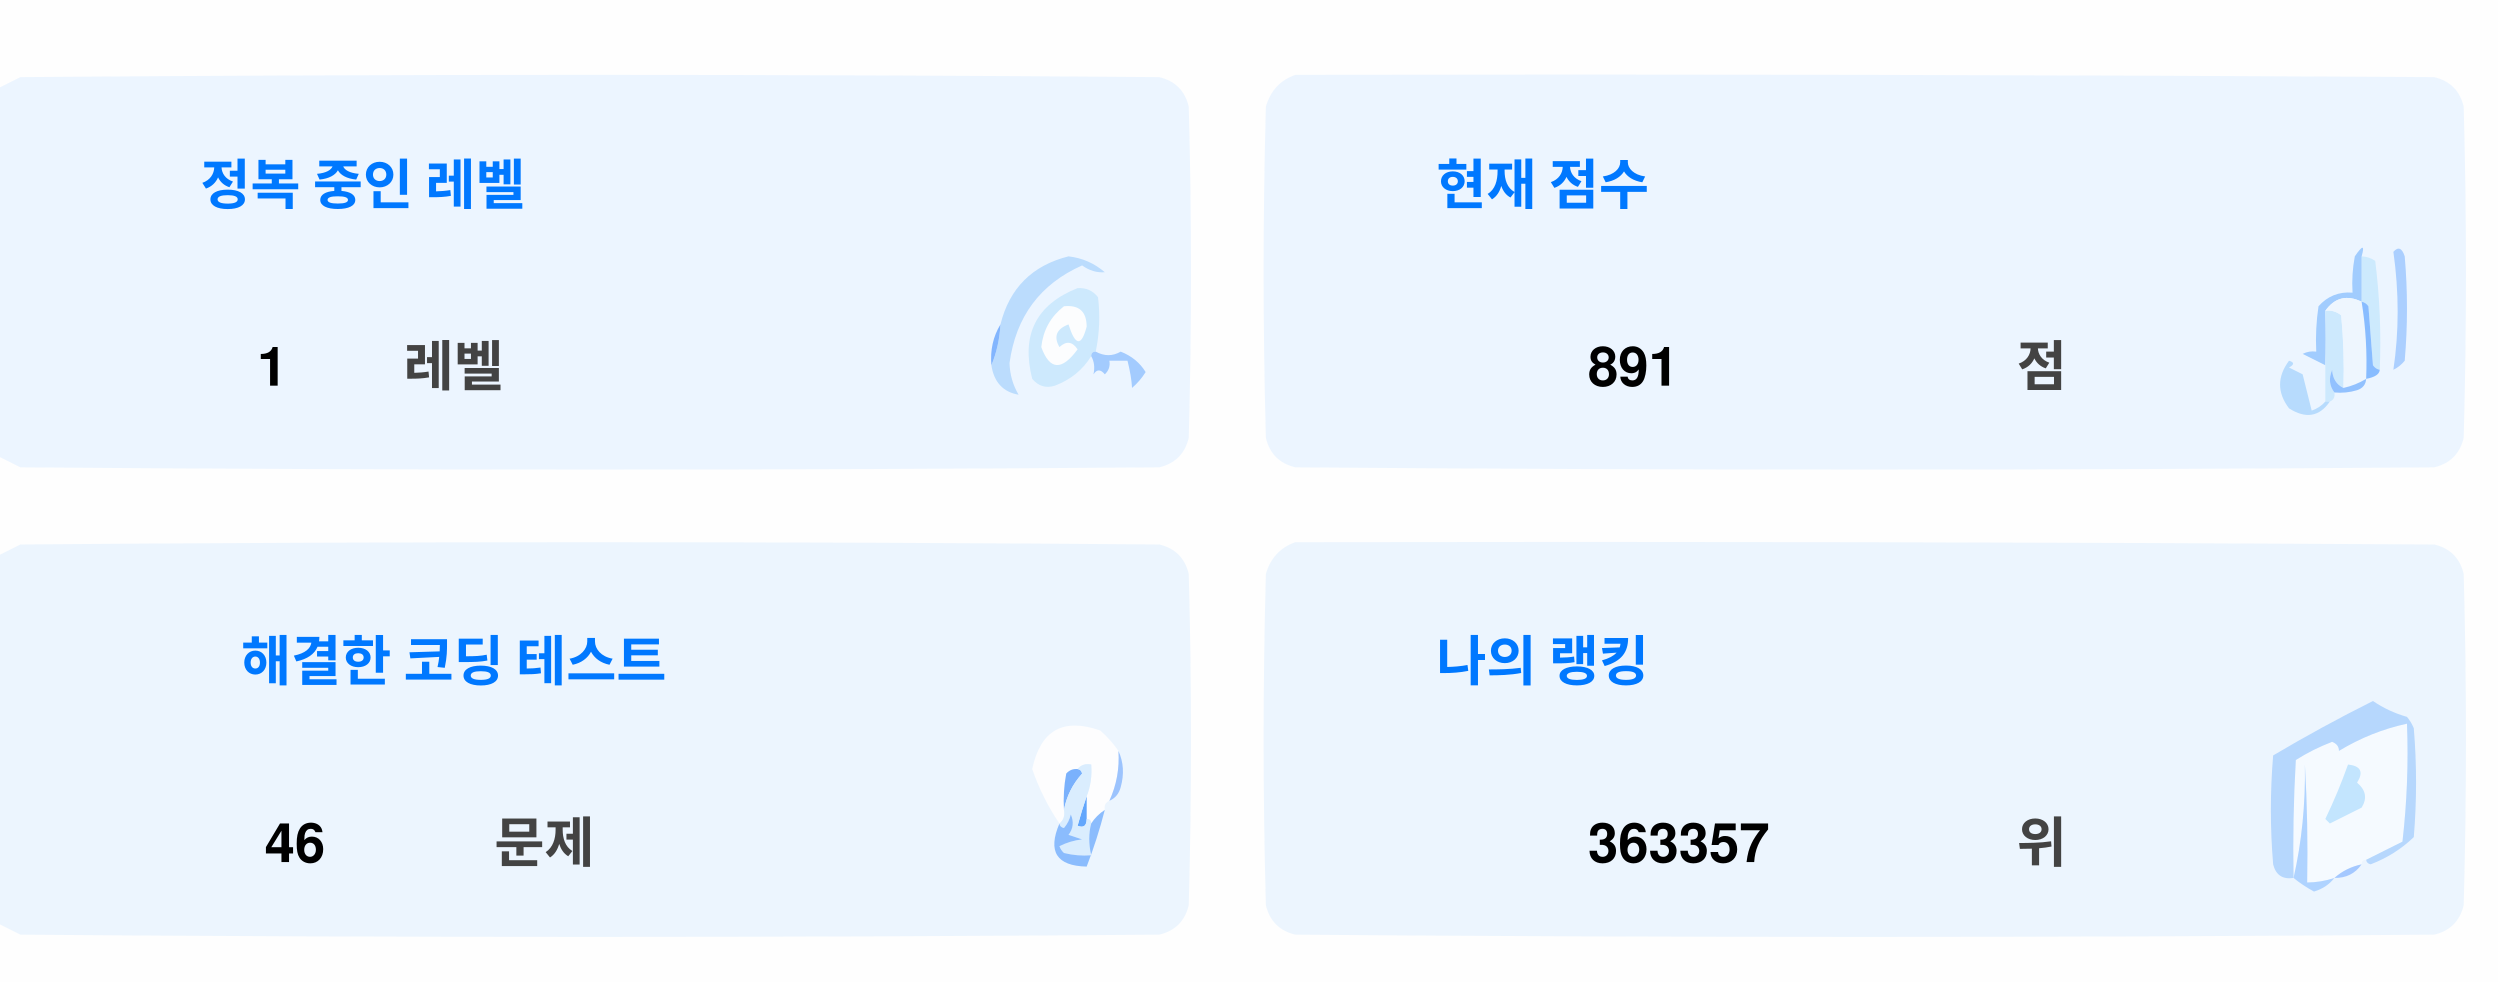
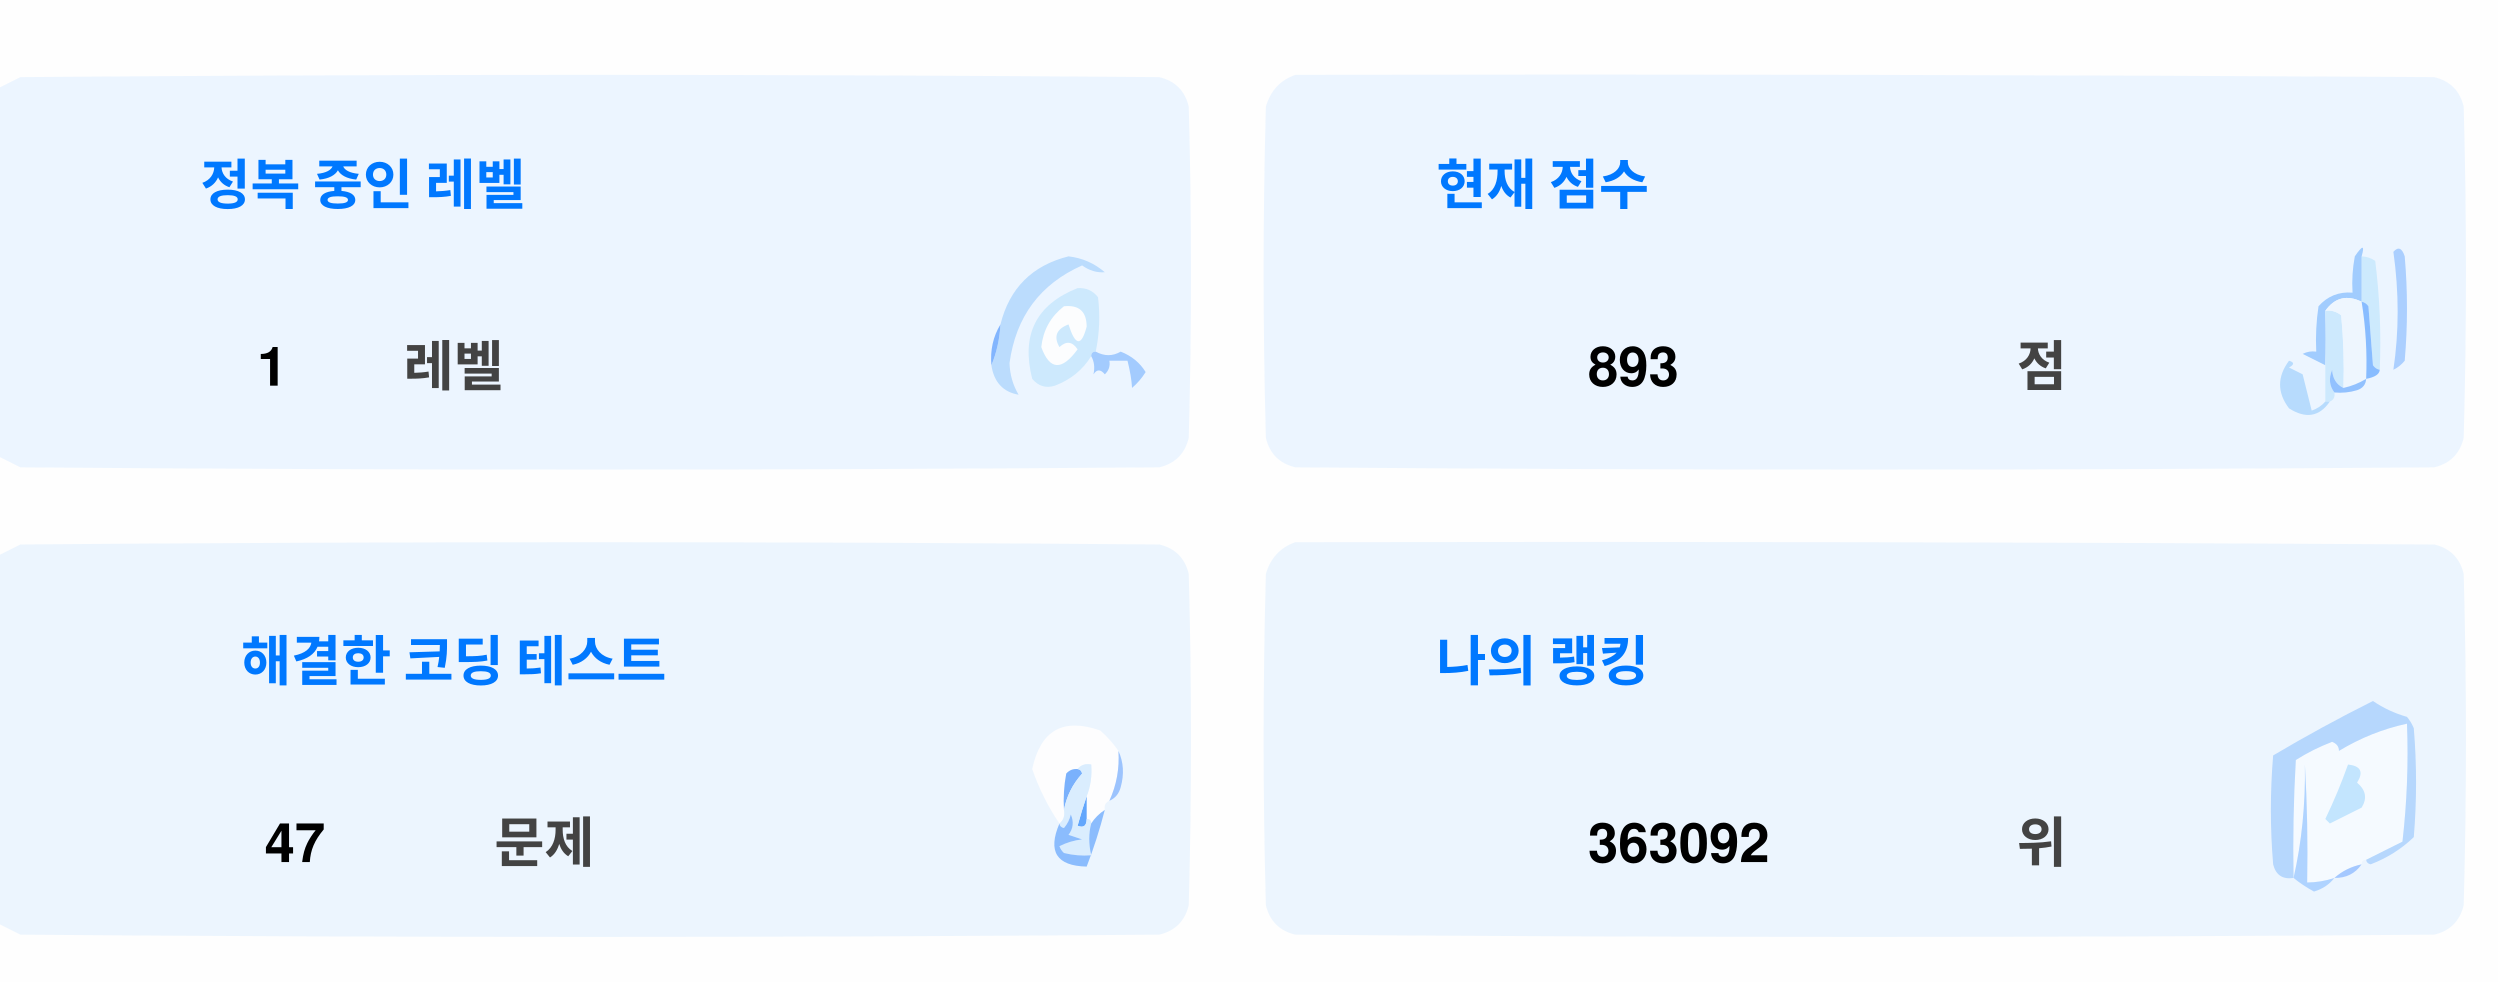
<svg xmlns="http://www.w3.org/2000/svg" version="1.1" width="551px" height="217px" style="shape-rendering:geometricPrecision; text-rendering:geometricPrecision; image-rendering:optimizeQuality; fill-rule:evenodd; clip-rule:evenodd">
  <style>.title {fill: #434343;font-size: 1rem;line-height: 1.5rem;font-weight: bold;font-family: -apple-system, BlinkMacSystemFont, Segoe UI, Helvetica, Arial, sans-serif, Apple Color Emoji, Segoe UI Emoji;}.desc {fill: #434343;font-size: 2.5rem;font-weight: bold;line-height: 1.5rem;font-family: -apple-system, BlinkMacSystemFont, Segoe UI, Helvetica, Arial, sans-serif, Apple Color Emoji, Segoe UI Emoji;}.desc-2 {fill: #434343;font-size: 1rem;font-weight: bold;line-height: 1.5rem;font-family: -apple-system, BlinkMacSystemFont, Segoe UI, Helvetica, Arial, sans-serif, Apple Color Emoji, Segoe UI Emoji;}.text, .desc {animation: twinkling 4s ease-in-out infinite;}@keyframes twinkling {40% { opacity: 1; }50% { opacity: 0.5; }60% { opacity: 1; }70% { opacity: 0.5; }80% { opacity: 1; }}</style>
  <g>
    <path style="opacity:1" fill="#fefefe" d="M -0.5,-0.5 C 183.167,-0.5 366.833,-0.5 550.5,-0.5C 550.5,71.833 550.5,144.167 550.5,216.5C 366.833,216.5 183.167,216.5 -0.5,216.5C -0.5,212.167 -0.5,207.833 -0.5,203.5C 1.14,204.32 2.807,205.153 4.5,206C 88.167,206.667 171.833,206.667 255.5,206C 259,205.167 261.167,203 262,199.5C 262.667,175.167 262.667,150.833 262,126.5C 261.167,123 259,120.833 255.5,120C 171.833,119.333 88.167,119.333 4.5,120C 2.807,120.847 1.14,121.68 -0.5,122.5C -0.5,115.167 -0.5,107.833 -0.5,100.5C 1.14,101.32 2.807,102.153 4.5,103C 88.167,103.667 171.833,103.667 255.5,103C 259,102.167 261.167,100 262,96.5C 262.667,72.167 262.667,47.833 262,23.5C 261.167,20 259,17.833 255.5,17C 171.833,16.333 88.167,16.333 4.5,17C 2.807,17.847 1.14,18.68 -0.5,19.5C -0.5,12.833 -0.5,6.167 -0.5,-0.5 Z" />
  </g>
  <g>
    <path style="opacity:1" fill="#ecf5ff" d="M -0.5,100.5 C -0.5,73.5 -0.5,46.5 -0.5,19.5C 1.14,18.68 2.807,17.847 4.5,17C 88.167,16.333 171.833,16.333 255.5,17C 259,17.833 261.167,20 262,23.5C 262.667,47.833 262.667,72.167 262,96.5C 261.167,100 259,102.167 255.5,103C 171.833,103.667 88.167,103.667 4.5,103C 2.807,102.153 1.14,101.32 -0.5,100.5 Z" />
  </g>
  <g>
    <path style="opacity:1" fill="#ecf5ff" d="M 285.5,16.5 C 369.167,16.333 452.834,16.5 536.5,17C 540,17.833 542.167,20 543,23.5C 543.667,47.833 543.667,72.167 543,96.5C 542.167,100 540,102.167 536.5,103C 452.833,103.667 369.167,103.667 285.5,103C 282,102.167 279.833,100 279,96.5C 278.333,72.167 278.333,47.833 279,23.5C 280.018,19.985 282.185,17.652 285.5,16.5 Z" />
  </g>
  <g>
    <path style="opacity:1" fill="#cdeafd" d="M 520.5,56.5 C 521.583,56.539 522.583,56.873 523.5,57.5C 524.498,65.472 524.831,73.472 524.5,81.5C 523.883,81.389 523.383,81.056 523,80.5C 522.667,76.167 522.333,71.833 522,67.5C 521.617,66.944 521.117,66.611 520.5,66.5C 520.5,63.167 520.5,59.833 520.5,56.5 Z" />
  </g>
  <g>
    <path style="opacity:1" fill="#abcfff" d="M 527.5,55.5 C 528.566,54.308 529.399,54.641 530,56.5C 530.667,64.167 530.667,71.833 530,79.5C 529.311,80.357 528.478,81.023 527.5,81.5C 528.758,73.08 528.758,64.414 527.5,55.5 Z" />
  </g>
  <g>
    <path style="opacity:1" fill="#bbdcfd" d="M 218.5,80.5 C 219.657,77.727 220.324,74.727 220.5,71.5C 222.49,63.51 227.49,58.51 235.5,56.5C 238.528,56.847 241.194,58.014 243.5,60C 241.744,60.141 240.078,59.641 238.5,58.5C 229.247,62.607 223.914,69.773 222.5,80C 222.565,82.526 223.232,84.859 224.5,87C 221.07,86.397 219.07,84.231 218.5,80.5 Z" />
  </g>
  <g>
    <path style="opacity:1" fill="#cde9fd" d="M 241.5,77.5 C 240.833,77.5 240.5,77.833 240.5,78.5C 238.628,81.529 235.961,83.695 232.5,85C 230.536,85.624 228.869,85.124 227.5,83.5C 225.021,73.791 228.354,67.124 237.5,63.5C 239.374,63.39 240.874,64.056 242,65.5C 242.497,69.524 242.331,73.524 241.5,77.5 Z" />
  </g>
  <g>
    <path style="opacity:1" fill="#fcfdfe" d="M 234.5,67.5 C 237.826,67.162 239.493,68.662 239.5,72C 238.334,76.434 237,76.267 235.5,71.5C 232.832,72.515 232.166,74.182 233.5,76.5C 235.017,75.089 236.351,75.256 237.5,77C 234.006,81.771 231.34,81.605 229.5,76.5C 229.904,72.771 231.571,69.771 234.5,67.5 Z" />
  </g>
  <g>
    <path style="opacity:1" fill="#a1ccfe" d="M 520.5,56.5 C 520.5,59.833 520.5,63.167 520.5,66.5C 517.238,64.922 514.572,65.589 512.5,68.5C 512.617,72.81 512.617,76.81 512.5,80.5C 510.86,79.68 509.193,78.847 507.5,78C 508.448,77.517 509.448,77.35 510.5,77.5C 510.335,74.15 510.502,70.817 511,67.5C 512.995,65.253 515.495,64.253 518.5,64.5C 518.336,61.813 518.503,59.146 519,56.5C 520.731,53.969 521.231,53.969 520.5,56.5 Z" />
  </g>
  <g>
    <path style="opacity:1" fill="#cde9fd" d="M 512.5,68.5 C 513.822,68.33 514.989,68.663 516,69.5C 516.499,74.823 516.666,80.156 516.5,85.5C 514.955,84.77 514.122,83.437 514,81.5C 513.22,83.387 513.387,85.054 514.5,86.5C 514.672,87.492 514.338,88.158 513.5,88.5C 513.167,88.5 512.833,88.5 512.5,88.5C 512.5,85.833 512.5,83.167 512.5,80.5C 512.617,76.81 512.617,72.81 512.5,68.5 Z" />
  </g>
  <g>
    <path style="opacity:1" fill="#eef6fe" d="M 520.5,66.5 C 521.407,72.106 521.74,77.773 521.5,83.5C 519.95,84.441 518.284,85.108 516.5,85.5C 516.666,80.156 516.499,74.823 516,69.5C 514.989,68.663 513.822,68.33 512.5,68.5C 514.572,65.589 517.238,64.922 520.5,66.5 Z" />
  </g>
  <g>
    <path style="opacity:1" fill="#88bcff" d="M 520.5,66.5 C 521.117,66.611 521.617,66.944 522,67.5C 522.333,71.833 522.667,76.167 523,80.5C 523.383,81.056 523.883,81.389 524.5,81.5C 524.445,82.469 523.445,83.136 521.5,83.5C 521.74,77.773 521.407,72.106 520.5,66.5 Z" />
  </g>
  <g>
    <path style="opacity:1" fill="#82b5fe" d="M 220.5,71.5 C 220.324,74.727 219.657,77.727 218.5,80.5C 218.215,77.171 218.882,74.171 220.5,71.5 Z" />
  </g>
  <g>
    <path style="opacity:1" fill="#a3cbfe" d="M 240.5,78.5 C 240.5,77.833 240.833,77.5 241.5,77.5C 243.391,78.536 245.224,78.536 247,77.5C 249.391,78.429 251.225,79.929 252.5,82C 251.681,83.319 250.681,84.486 249.5,85.5C 249.409,83.777 249.075,81.777 248.5,79.5C 247.167,79.5 245.833,79.5 244.5,79.5C 244.719,80.675 244.386,81.675 243.5,82.5C 242.575,81.359 241.741,81.359 241,82.5C 241.331,80.981 241.164,79.648 240.5,78.5 Z" />
  </g>
  <g>
    <path style="opacity:1" fill="#b7dbfd" d="M 512.5,88.5 C 512.833,88.5 513.167,88.5 513.5,88.5C 511.199,91.857 508.199,92.357 504.5,90C 501.872,86.535 501.872,83.035 504.5,79.5C 505.696,79.846 505.696,80.346 504.5,81C 505.5,81.5 506.5,82 507.5,82.5C 508.167,85.167 508.833,87.833 509.5,90.5C 510.739,90.058 511.739,89.391 512.5,88.5 Z" />
  </g>
  <g>
    <path style="opacity:1" fill="#92c1fe" d="M 516.5,85.5 C 518.284,85.108 519.95,84.441 521.5,83.5C 521.423,84.75 520.756,85.583 519.5,86C 517.866,86.493 516.199,86.66 514.5,86.5C 513.387,85.054 513.22,83.387 514,81.5C 514.122,83.437 514.955,84.77 516.5,85.5 Z" />
  </g>
  <g>
    <path style="opacity:1" fill="#ecf5fe" d="M -0.5,203.5 C -0.5,176.5 -0.5,149.5 -0.5,122.5C 1.14,121.68 2.807,120.847 4.5,120C 88.167,119.333 171.833,119.333 255.5,120C 259,120.833 261.167,123 262,126.5C 262.667,150.833 262.667,175.167 262,199.5C 261.167,203 259,205.167 255.5,206C 171.833,206.667 88.167,206.667 4.5,206C 2.807,205.153 1.14,204.32 -0.5,203.5 Z" />
  </g>
  <g>
    <path style="opacity:1" fill="#ecf5fe" d="M 285.5,119.5 C 369.167,119.333 452.834,119.5 536.5,120C 540,120.833 542.167,123 543,126.5C 543.667,150.833 543.667,175.167 543,199.5C 542.167,203 540,205.167 536.5,206C 452.833,206.667 369.167,206.667 285.5,206C 282,205.167 279.833,203 279,199.5C 278.333,175.167 278.333,150.833 279,126.5C 280.018,122.985 282.185,120.652 285.5,119.5 Z" />
  </g>
  <g>
    <path style="opacity:1" fill="#fdfdfe" d="M 246.5,165.5 C 246.758,169.367 246.092,173.034 244.5,176.5C 243.662,176.842 243.328,177.508 243.5,178.5C 242.272,179.306 241.272,180.306 240.5,181.5C 240.5,180.833 240.167,180.5 239.5,180.5C 239.5,178.833 239.5,177.167 239.5,175.5C 240.369,173.283 240.702,170.95 240.5,168.5C 239.209,168.263 238.209,168.596 237.5,169.5C 236.504,169.414 235.671,169.748 235,170.5C 234.503,173.146 234.336,175.813 234.5,178.5C 234.737,179.791 234.404,180.791 233.5,181.5C 230.986,177.806 228.986,173.806 227.5,169.5C 229.309,160.957 234.309,158.124 242.5,161C 244.07,162.397 245.404,163.897 246.5,165.5 Z" />
  </g>
  <g>
    <path style="opacity:1" fill="#f5faff" d="M 521.5,189.5 C 520.833,189.5 520.5,189.833 520.5,190.5C 518.181,190.992 516.181,191.992 514.5,193.5C 512.565,194.15 510.565,194.483 508.5,194.5C 508.666,185.827 508.5,177.16 508,168.5C 508.141,177.227 507.308,185.56 505.5,193.5C 505.334,184.827 505.5,176.16 506,167.5C 508.527,165.903 511.194,164.57 514,163.5C 515.011,163.892 515.511,164.559 515.5,165.5C 520.21,162.641 525.21,160.641 530.5,159.5C 530.831,168.192 530.498,176.859 529.5,185.5C 526.807,186.847 524.14,188.18 521.5,189.5 Z" />
  </g>
  <g>
    <path style="opacity:1" fill="#b6d7fd" d="M 521.5,189.5 C 524.14,188.18 526.807,186.847 529.5,185.5C 530.498,176.859 530.831,168.192 530.5,159.5C 525.21,160.641 520.21,162.641 515.5,165.5C 515.511,164.559 515.011,163.892 514,163.5C 511.194,164.57 508.527,165.903 506,167.5C 505.5,176.16 505.334,184.827 505.5,193.5C 503.089,193.863 501.589,192.863 501,190.5C 500.333,182.5 500.333,174.5 501,166.5C 508.173,162.246 515.507,158.246 523,154.5C 525.304,156.068 527.804,157.235 530.5,158C 531.126,158.75 531.626,159.584 532,160.5C 532.667,168.5 532.667,176.5 532,184.5C 529.292,187.111 526.125,189.111 522.5,190.5C 521.893,190.376 521.56,190.043 521.5,189.5 Z" />
  </g>
  <g>
    <path style="opacity:1" fill="#c3e5fe" d="M 517.5,168.5 C 520.317,168.801 520.984,170.134 519.5,172.5C 521.439,174.122 521.772,175.956 520.5,178C 518.167,179.167 515.833,180.333 513.5,181.5C 513.167,181.167 512.833,180.833 512.5,180.5C 514.414,176.515 516.081,172.515 517.5,168.5 Z" />
  </g>
  <g>
    <path style="opacity:1" fill="#7ab1fc" d="M 237.5,169.5 C 238.043,169.56 238.376,169.893 238.5,170.5C 236.395,172.836 235.062,175.503 234.5,178.5C 234.336,175.813 234.503,173.146 235,170.5C 235.671,169.748 236.504,169.414 237.5,169.5 Z" />
  </g>
  <g>
    <path style="opacity:1" fill="#afd3ff" d="M 514.5,193.5 C 513.378,194.947 511.878,195.947 510,196.5C 508.348,195.601 506.848,194.601 505.5,193.5C 507.308,185.56 508.141,177.227 508,168.5C 508.5,177.16 508.666,185.827 508.5,194.5C 510.565,194.483 512.565,194.15 514.5,193.5 Z" />
  </g>
  <g>
    <path style="opacity:1" fill="#9cc3fd" d="M 246.5,165.5 C 247.634,167.966 247.801,170.633 247,173.5C 246.623,174.942 245.79,175.942 244.5,176.5C 246.092,173.034 246.758,169.367 246.5,165.5 Z" />
  </g>
  <g>
    <path style="opacity:1" fill="#62a6fc" d="M 239.5,175.5 C 239.5,177.167 239.5,178.833 239.5,180.5C 239.483,182.028 238.816,182.528 237.5,182C 238.117,179.723 238.784,177.556 239.5,175.5 Z" />
  </g>
  <g>
    <path style="opacity:1" fill="#daedfe" d="M 237.5,169.5 C 238.209,168.596 239.209,168.263 240.5,168.5C 240.702,170.95 240.369,173.283 239.5,175.5C 238.784,177.556 238.117,179.723 237.5,182C 238.816,182.528 239.483,182.028 239.5,180.5C 240.167,180.5 240.5,180.833 240.5,181.5C 239.918,183.669 239.918,186.002 240.5,188.5C 238.473,188.662 236.473,188.495 234.5,188C 234.043,187.586 233.709,187.086 233.5,186.5C 235.078,185.702 236.744,185.202 238.5,185C 237.5,184.667 236.5,184.333 235.5,184C 236.554,182.612 236.72,181.112 236,179.5C 235.751,180.624 235.251,181.624 234.5,182.5C 233.893,182.376 233.56,182.043 233.5,181.5C 234.404,180.791 234.737,179.791 234.5,178.5C 235.062,175.503 236.395,172.836 238.5,170.5C 238.376,169.893 238.043,169.56 237.5,169.5 Z" />
  </g>
  <g>
    <path style="opacity:1" fill="#8bbcfd" d="M 243.5,178.5 C 242.395,182.803 241.062,186.969 239.5,191C 232.857,190.847 230.857,187.68 233.5,181.5C 233.56,182.043 233.893,182.376 234.5,182.5C 235.251,181.624 235.751,180.624 236,179.5C 236.72,181.112 236.554,182.612 235.5,184C 236.5,184.333 237.5,184.667 238.5,185C 236.744,185.202 235.078,185.702 233.5,186.5C 233.709,187.086 234.043,187.586 234.5,188C 236.473,188.495 238.473,188.662 240.5,188.5C 239.918,186.002 239.918,183.669 240.5,181.5C 241.272,180.306 242.272,179.306 243.5,178.5 Z" />
  </g>
  <g>
    <path style="opacity:1" fill="#a4c8ff" d="M 520.5,190.5 C 519.089,192.539 517.089,193.539 514.5,193.5C 516.181,191.992 518.181,190.992 520.5,190.5 Z" />
  </g>
  <text text-anchor="middle" x="80" y="45" class="title" style="fill:#0078ff;" stroke="#none" stroke-width="1">정복 중인 레벨</text>
  <text text-anchor="middle" x="60" y="85" class="desc" style="fill:#000000;" stroke="#none" stroke-width="1">1</text>
  <text text-anchor="middle" x="100" y="85" class="desc-2" style="fill:#434343;" stroke="#none" stroke-width="1">레벨</text>
  <text text-anchor="middle" x="340" y="45" class="title" style="fill:#0078ff;" stroke="#none" stroke-width="1">현재 점수</text>
-   <text text-anchor="middle" x="360" y="85" class="desc" style="fill:#000000;" stroke="#none" stroke-width="1">891</text>
+   <text text-anchor="middle" x="360" y="85" class="desc" style="fill:#000000;" stroke="#none" stroke-width="1">893</text>
  <text text-anchor="middle" x="450" y="85" class="desc-2" style="fill:#434343;" stroke="#none" stroke-width="1">점</text>
  <text text-anchor="middle" x="100" y="150" class="title" style="fill:#0078ff;" stroke="#none" stroke-width="1">해결한 코딩 테스트</text>
-   <text text-anchor="middle" x="65" y="190" class="desc" style="fill:#000000;" stroke="#none" stroke-width="1">46</text>
+   <text text-anchor="middle" x="65" y="190" class="desc" style="fill:#000000;" stroke="#none" stroke-width="1">47</text>
  <text text-anchor="middle" x="120" y="190" class="desc-2" style="fill:#434343;" stroke="#none" stroke-width="1">문제</text>
  <text text-anchor="middle" x="340" y="150" class="title" style="fill:#0078ff;" stroke="#none" stroke-width="1">나의 랭킹</text>
-   <text text-anchor="middle" x="370" y="190" class="desc" style="fill:#000000;" stroke="#none" stroke-width="1">363357</text>
+   <text text-anchor="middle" x="370" y="190" class="desc" style="fill:#000000;" stroke="#none" stroke-width="1">363092</text>
  <text text-anchor="middle" x="450" y="190" class="desc-2" style="fill:#434343;" stroke="#none" stroke-width="1">위</text>
</svg>
